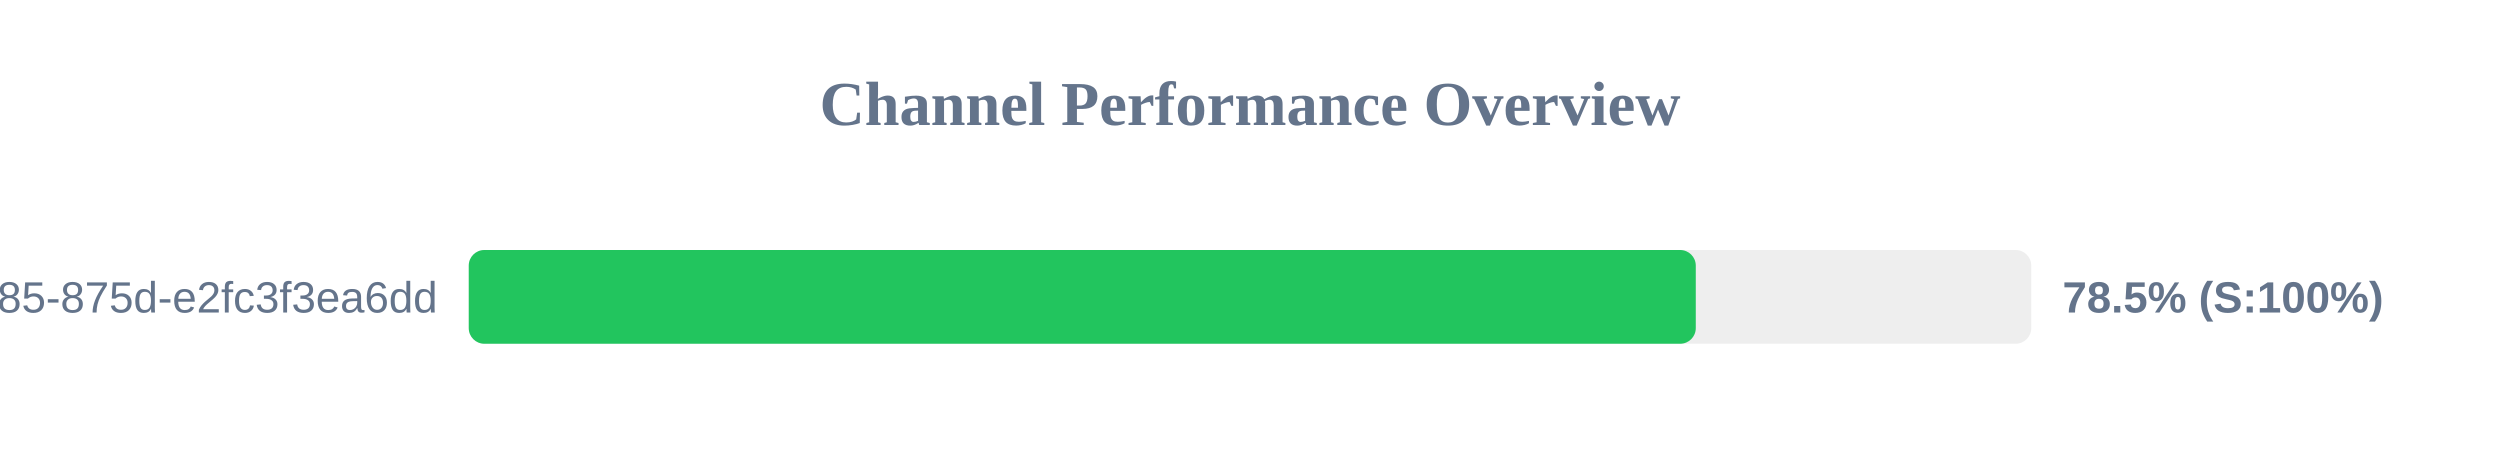
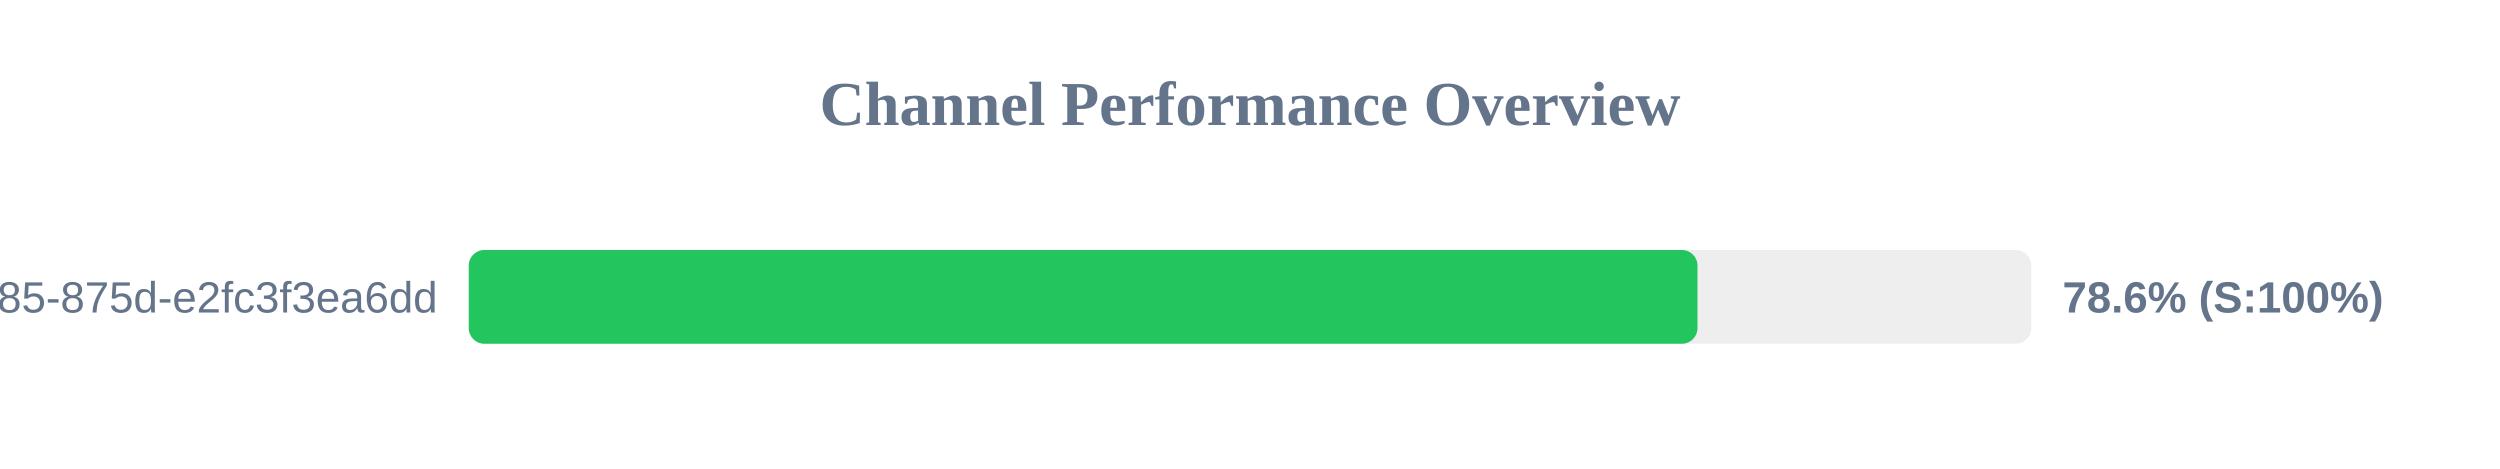
<svg xmlns="http://www.w3.org/2000/svg" width="800" height="150" version="1.1">
  <style>
        .row { font: 14px Arial; fill: #64748b; }
        .score { font: bold 14px Arial; fill: #64748b; }
    </style>
  <text x="400" y="40" text-anchor="middle" font-size="20px" font-weight="bold" fill="#64748b">Channel Performance Overview</text>
  <rect x="150" y="80" width="500" height="30" fill="#eee" rx="5" />
-   <rect x="150" y="80" width="392.65" height="30" fill="#22c55e" rx="5" />
+   <rect x="150" y="80" width="393.2" height="30" fill="#22c55e" rx="5" />
  <text x="140" y="100" text-anchor="end" class="row">?uuid=1045aedf-053c-4585-875d-e2fc3f3ea6dd</text>
-   <text x="660" y="100" text-anchor="start" class="score">78.5% (S:100%)</text>
+   <text x="660" y="100" text-anchor="start" class="score">78.6% (S:100%)</text>
</svg>
